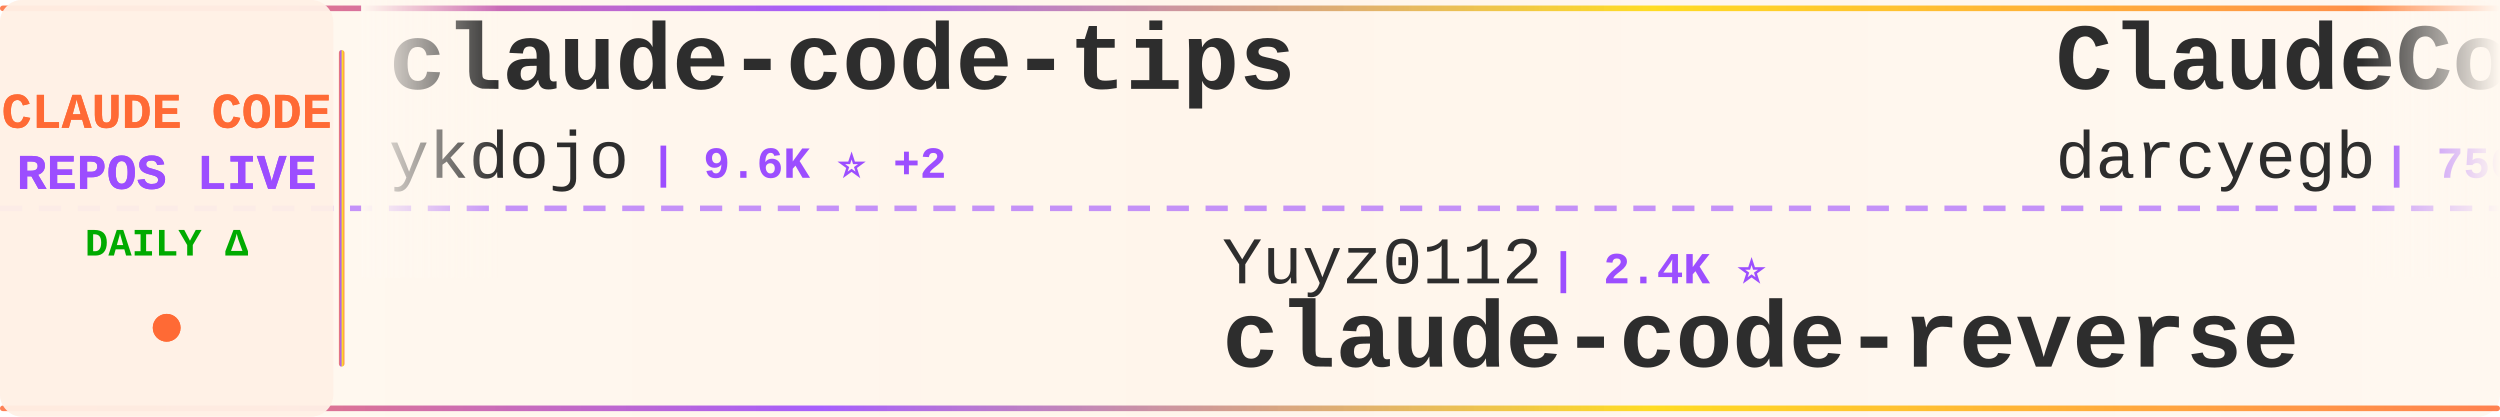
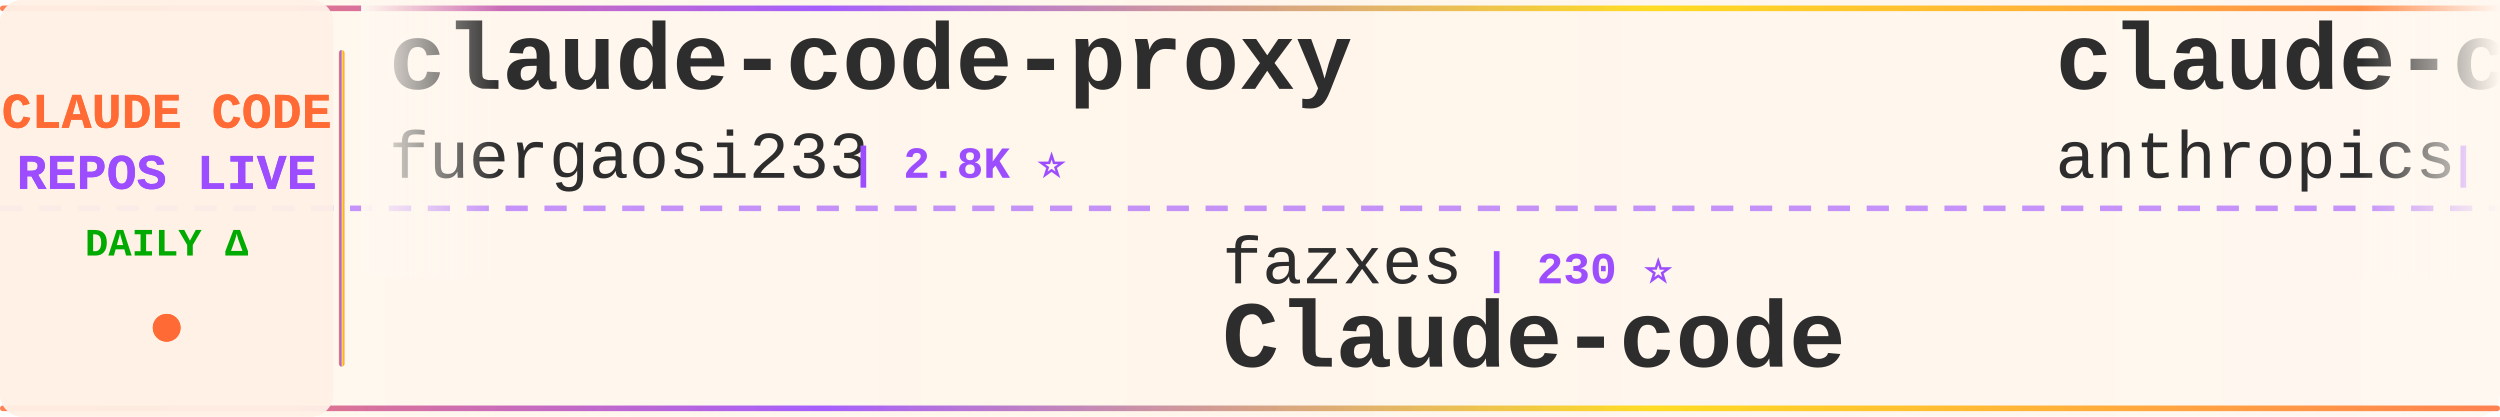
<svg xmlns="http://www.w3.org/2000/svg" width="900" height="150">
  <defs>
    <linearGradient id="tickerBg" x1="0%" y1="0%" x2="100%" y2="0%">
      <stop offset="0%" style="stop-color:#fff8f0;stop-opacity:0.98" />
      <stop offset="50%" style="stop-color:#fff5eb;stop-opacity:1" />
      <stop offset="100%" style="stop-color:#fff8f0;stop-opacity:0.98" />
    </linearGradient>
    <linearGradient id="borderGrad" x1="0%" y1="0%" x2="100%" y2="0%">
      <stop offset="0%" style="stop-color:#FF6B35;stop-opacity:0.85">
        <animate attributeName="stop-opacity" values="0.85;1;0.85" dur="2s" repeatCount="indefinite" />
      </stop>
      <stop offset="33%" style="stop-color:#9C4EFF;stop-opacity:0.9">
        <animate attributeName="stop-opacity" values="0.9;1;0.9" dur="2.2s" repeatCount="indefinite" />
      </stop>
      <stop offset="66%" style="stop-color:#FFD700;stop-opacity:0.85">
        <animate attributeName="stop-opacity" values="0.85;1;0.85" dur="1.8s" repeatCount="indefinite" />
      </stop>
      <stop offset="100%" style="stop-color:#FF6B35;stop-opacity:0.85">
        <animate attributeName="stop-opacity" values="0.85;1;0.85" dur="2s" repeatCount="indefinite" />
      </stop>
    </linearGradient>
    <filter id="textGlow">
      <feGaussianBlur stdDeviation="0.15" result="coloredBlur" />
      <feMerge>
        <feMergeNode in="coloredBlur" />
        <feMergeNode in="SourceGraphic" />
      </feMerge>
    </filter>
    <filter id="metricGlow">
      <feGaussianBlur stdDeviation="0.2" result="coloredBlur" />
      <feMerge>
        <feMergeNode in="coloredBlur" />
        <feMergeNode in="SourceGraphic" />
      </feMerge>
    </filter>
    <linearGradient id="leftFade" x1="0%" y1="0%" x2="100%" y2="0%">
      <stop offset="0%" style="stop-color:#fff8f0;stop-opacity:1" />
      <stop offset="100%" style="stop-color:#fff8f0;stop-opacity:0" />
    </linearGradient>
    <linearGradient id="rightFade" x1="0%" y1="0%" x2="100%" y2="0%">
      <stop offset="0%" style="stop-color:#fff8f0;stop-opacity:0" />
      <stop offset="100%" style="stop-color:#fff8f0;stop-opacity:1" />
    </linearGradient>
  </defs>
  <rect width="900" height="150" fill="url(#tickerBg)" rx="8" />
  <rect x="0" y="2" width="900" height="2" fill="url(#borderGrad)" rx="1" />
  <rect x="0" y="146" width="900" height="2" fill="url(#borderGrad)" rx="1" />
  <line x1="0" y1="75" x2="900" y2="75" stroke="#9C4EFF" stroke-width="2" stroke-dasharray="8 6" opacity="0.6" />
  <rect x="0" y="0" width="120" height="150" fill="#fff0e6" opacity="0.95" rx="8" />
  <text x="60" y="46" font-family="'Courier New', monospace" font-size="18" font-weight="bold" fill="#FF6B35" text-anchor="middle" filter="url(#textGlow)">
    CLAUDE CODE
  </text>
  <text x="60" y="68" font-family="'Courier New', monospace" font-size="18" font-weight="bold" fill="#9C4EFF" text-anchor="middle" filter="url(#textGlow)">
    REPOS LIVE
  </text>
  <text x="60" y="92" font-family="'Courier New', monospace" font-size="14" font-weight="bold" fill="#00aa00" text-anchor="middle">
    DAILY Δ
  </text>
  <circle cx="60" cy="118" r="5" fill="#FF6B35" filter="url(#metricGlow)">
    <animate attributeName="r" values="4;6;4" dur="1.5s" repeatCount="indefinite" />
    <animate attributeName="opacity" values="0.6;1;0.6" dur="1.5s" repeatCount="indefinite" />
  </circle>
  <rect x="122" y="18" width="2" height="114" fill="url(#borderGrad)" rx="1" />
  <clipPath id="tickerClip">
    <rect x="130" y="0" width="770" height="150" />
  </clipPath>
  <g clip-path="url(#tickerClip)">
    <g id="tickerItems">
      <animateTransform attributeName="transform" attributeType="XML" type="translate" from="0 0" to="-3000 0" dur="54s" repeatCount="indefinite" />
      <g transform="translate(0, 0)">
-         <text x="140" y="32" font-family="'Courier New', monospace" font-size="34" font-weight="bold" fill="#2d2d2d">claude-code-tips</text>
-         <text x="140" y="64" font-family="'Courier New', monospace" font-size="24" font-weight="normal" fill="#2d2d2d" opacity="1.0">ykdojo</text>
-         <text x="234" y="64" font-family="'Courier New', monospace" font-size="16" font-weight="bold" fill="#9C4EFF"> | 9.6K ⭐ +2</text>
+         <text x="140" y="32" font-family="'Courier New', monospace" font-size="34" font-weight="bold" fill="#2d2d2d">claude-code-proxy</text>
+         <text x="140" y="64" font-family="'Courier New', monospace" font-size="24" font-weight="normal" fill="#2d2d2d" opacity="1.0">fuergaosi233</text>
+         <text x="306" y="64" font-family="'Courier New', monospace" font-size="16" font-weight="bold" fill="#9C4EFF"> | 2.8K ⭐</text>
      </g>
      <g transform="translate(300, 0)">
-         <text x="140" y="102" font-family="'Courier New', monospace" font-size="24" font-weight="normal" fill="#2d2d2d" opacity="1.0">Yuyz0112</text>
-         <text x="258" y="102" font-family="'Courier New', monospace" font-size="16" font-weight="bold" fill="#9C4EFF"> | 2.4K ⭐</text>
-         <text x="140" y="132" font-family="'Courier New', monospace" font-size="34" font-weight="bold" fill="#2d2d2d">claude-code-reverse</text>
+         <text x="140" y="102" font-family="'Courier New', monospace" font-size="24" font-weight="normal" fill="#2d2d2d" opacity="1.0">fazxes</text>
+         <text x="234" y="102" font-family="'Courier New', monospace" font-size="16" font-weight="bold" fill="#9C4EFF"> | 230 ⭐</text>
+         <text x="140" y="132" font-family="'Courier New', monospace" font-size="34" font-weight="bold" fill="#2d2d2d">Claude-code</text>
      </g>
      <g transform="translate(600, 0)">
-         <text x="140" y="32" font-family="'Courier New', monospace" font-size="34" font-weight="bold" fill="#2d2d2d">ClaudeCodeAgents</text>
-         <text x="140" y="64" font-family="'Courier New', monospace" font-size="24" font-weight="normal" fill="#2d2d2d" opacity="1.0">darcyegb</text>
-         <text x="258" y="64" font-family="'Courier New', monospace" font-size="16" font-weight="bold" fill="#9C4EFF"> | 756 ⭐</text>
+         <text x="140" y="32" font-family="'Courier New', monospace" font-size="34" font-weight="bold" fill="#2d2d2d">claude-code-action</text>
+         <text x="140" y="64" font-family="'Courier New', monospace" font-size="24" font-weight="normal" fill="#2d2d2d" opacity="1.0">anthropics</text>
+         <text x="282" y="64" font-family="'Courier New', monospace" font-size="16" font-weight="bold" fill="#9C4EFF"> | 8.6K ⭐ +1</text>
      </g>
      <g transform="translate(900, 0)">
-         <text x="140" y="102" font-family="'Courier New', monospace" font-size="24" font-weight="normal" fill="#2d2d2d" opacity="1.0">edmund-io</text>
-         <text x="270" y="102" font-family="'Courier New', monospace" font-size="16" font-weight="bold" fill="#9C4EFF"> | 1.5K ⭐</text>
-         <text x="140" y="132" font-family="'Courier New', monospace" font-size="34" font-weight="bold" fill="#2d2d2d">edmunds-claude-code</text>
+         <text x="140" y="102" font-family="'Courier New', monospace" font-size="24" font-weight="normal" fill="#2d2d2d" opacity="1.0">alejandrobalderas</text>
+         <text x="366" y="102" font-family="'Courier New', monospace" font-size="16" font-weight="bold" fill="#9C4EFF"> | 2.7K ⭐</text>
+         <text x="140" y="132" font-family="'Courier New', monospace" font-size="34" font-weight="bold" fill="#2d2d2d">claude-code-from-source</text>
      </g>
      <g transform="translate(1200, 0)">
-         <text x="140" y="32" font-family="'Courier New', monospace" font-size="34" font-weight="bold" fill="#2d2d2d">claude-code-plugins-plus...</text>
-         <text x="140" y="64" font-family="'Courier New', monospace" font-size="24" font-weight="normal" fill="#2d2d2d" opacity="1.0">jeremylongshore</text>
-         <text x="342" y="64" font-family="'Courier New', monospace" font-size="16" font-weight="bold" fill="#9C4EFF"> | 2.6K ⭐</text>
+         <text x="140" y="32" font-family="'Courier New', monospace" font-size="34" font-weight="bold" fill="#2d2d2d">everything-claude-code-z...</text>
+         <text x="140" y="64" font-family="'Courier New', monospace" font-size="24" font-weight="normal" fill="#2d2d2d" opacity="1.0">xu-xiang</text>
+         <text x="258" y="64" font-family="'Courier New', monospace" font-size="16" font-weight="bold" fill="#9C4EFF"> | 1.8K ⭐ +1</text>
      </g>
      <g transform="translate(1500, 0)">
-         <text x="140" y="102" font-family="'Courier New', monospace" font-size="24" font-weight="normal" fill="#2d2d2d" opacity="1.0">OneRedOak</text>
-         <text x="270" y="102" font-family="'Courier New', monospace" font-size="16" font-weight="bold" fill="#9C4EFF"> | 3.9K ⭐</text>
-         <text x="140" y="132" font-family="'Courier New', monospace" font-size="34" font-weight="bold" fill="#2d2d2d">claude-code-workflows</text>
+         <text x="140" y="102" font-family="'Courier New', monospace" font-size="24" font-weight="normal" fill="#2d2d2d" opacity="1.0">ykdojo</text>
+         <text x="234" y="102" font-family="'Courier New', monospace" font-size="16" font-weight="bold" fill="#9C4EFF"> | 9.6K ⭐</text>
+         <text x="140" y="132" font-family="'Courier New', monospace" font-size="34" font-weight="bold" fill="#2d2d2d">claude-code-tips</text>
      </g>
      <g transform="translate(1800, 0)">
-         <text x="140" y="32" font-family="'Courier New', monospace" font-size="34" font-weight="bold" fill="#2d2d2d">Dive-into-Claude-Code</text>
-         <text x="140" y="64" font-family="'Courier New', monospace" font-size="24" font-weight="normal" fill="#2d2d2d" opacity="1.0">VILA-Lab</text>
-         <text x="258" y="64" font-family="'Courier New', monospace" font-size="16" font-weight="bold" fill="#9C4EFF"> | 2.0K ⭐ +1</text>
+         <text x="140" y="32" font-family="'Courier New', monospace" font-size="34" font-weight="bold" fill="#2d2d2d">claude-code-harness</text>
+         <text x="140" y="64" font-family="'Courier New', monospace" font-size="24" font-weight="normal" fill="#2d2d2d" opacity="1.0">Chachamaru127</text>
+         <text x="318" y="64" font-family="'Courier New', monospace" font-size="16" font-weight="bold" fill="#9C4EFF"> | 3.0K ⭐ +1</text>
      </g>
      <g transform="translate(2100, 0)">
-         <text x="140" y="102" font-family="'Courier New', monospace" font-size="24" font-weight="normal" fill="#2d2d2d" opacity="1.0">jqueryscript</text>
-         <text x="306" y="102" font-family="'Courier New', monospace" font-size="16" font-weight="bold" fill="#9C4EFF"> | 491 ⭐</text>
-         <text x="140" y="132" font-family="'Courier New', monospace" font-size="34" font-weight="bold" fill="#2d2d2d">awesome-claude-code</text>
+         <text x="140" y="102" font-family="'Courier New', monospace" font-size="24" font-weight="normal" fill="#2d2d2d" opacity="1.0">RichardAtCT</text>
+         <text x="294" y="102" font-family="'Courier New', monospace" font-size="16" font-weight="bold" fill="#9C4EFF"> | 2.8K ⭐</text>
+         <text x="140" y="132" font-family="'Courier New', monospace" font-size="34" font-weight="bold" fill="#2d2d2d">claude-code-telegram</text>
      </g>
      <g transform="translate(2400, 0)">
-         <text x="140" y="32" font-family="'Courier New', monospace" font-size="34" font-weight="bold" fill="#2d2d2d">Claude-Code-Usage-Monito...</text>
-         <text x="140" y="64" font-family="'Courier New', monospace" font-size="24" font-weight="normal" fill="#2d2d2d" opacity="1.0">Maciek-roboblog</text>
-         <text x="342" y="64" font-family="'Courier New', monospace" font-size="16" font-weight="bold" fill="#9C4EFF"> | 8.6K ⭐</text>
+         <text x="140" y="32" font-family="'Courier New', monospace" font-size="34" font-weight="bold" fill="#2d2d2d">skills</text>
+         <text x="140" y="64" font-family="'Courier New', monospace" font-size="24" font-weight="normal" fill="#2d2d2d" opacity="1.0">anthropics</text>
+         <text x="282" y="64" font-family="'Courier New', monospace" font-size="16" font-weight="bold" fill="#9C4EFF"> | 166.9K ⭐ +18</text>
      </g>
      <g transform="translate(2700, 0)">
-         <text x="140" y="102" font-family="'Courier New', monospace" font-size="24" font-weight="normal" fill="#2d2d2d" opacity="1.0">lintsinghua</text>
-         <text x="294" y="102" font-family="'Courier New', monospace" font-size="16" font-weight="bold" fill="#9C4EFF"> | 4.1K ⭐</text>
-         <text x="140" y="132" font-family="'Courier New', monospace" font-size="34" font-weight="bold" fill="#2d2d2d">claude-code-book</text>
+         <text x="140" y="102" font-family="'Courier New', monospace" font-size="24" font-weight="normal" fill="#2d2d2d" opacity="1.0">repowise-dev</text>
+         <text x="306" y="102" font-family="'Courier New', monospace" font-size="16" font-weight="bold" fill="#9C4EFF"> | 1.2K ⭐</text>
+         <text x="140" y="132" font-family="'Courier New', monospace" font-size="34" font-weight="bold" fill="#2d2d2d">claude-code-prompts</text>
      </g>
      <g transform="translate(3000, 0)">
-         <text x="140" y="32" font-family="'Courier New', monospace" font-size="34" font-weight="bold" fill="#2d2d2d">claude-code-tips</text>
-         <text x="140" y="64" font-family="'Courier New', monospace" font-size="24" font-weight="normal" fill="#2d2d2d" opacity="1.0">ykdojo</text>
-         <text x="234" y="64" font-family="'Courier New', monospace" font-size="16" font-weight="bold" fill="#9C4EFF"> | 9.6K ⭐ +2</text>
+         <text x="140" y="32" font-family="'Courier New', monospace" font-size="34" font-weight="bold" fill="#2d2d2d">claude-code-proxy</text>
+         <text x="140" y="64" font-family="'Courier New', monospace" font-size="24" font-weight="normal" fill="#2d2d2d" opacity="1.0">fuergaosi233</text>
+         <text x="306" y="64" font-family="'Courier New', monospace" font-size="16" font-weight="bold" fill="#9C4EFF"> | 2.8K ⭐</text>
      </g>
      <g transform="translate(3300, 0)">
-         <text x="140" y="102" font-family="'Courier New', monospace" font-size="24" font-weight="normal" fill="#2d2d2d" opacity="1.0">Yuyz0112</text>
-         <text x="258" y="102" font-family="'Courier New', monospace" font-size="16" font-weight="bold" fill="#9C4EFF"> | 2.4K ⭐</text>
-         <text x="140" y="132" font-family="'Courier New', monospace" font-size="34" font-weight="bold" fill="#2d2d2d">claude-code-reverse</text>
+         <text x="140" y="102" font-family="'Courier New', monospace" font-size="24" font-weight="normal" fill="#2d2d2d" opacity="1.0">fazxes</text>
+         <text x="234" y="102" font-family="'Courier New', monospace" font-size="16" font-weight="bold" fill="#9C4EFF"> | 230 ⭐</text>
+         <text x="140" y="132" font-family="'Courier New', monospace" font-size="34" font-weight="bold" fill="#2d2d2d">Claude-code</text>
      </g>
      <g transform="translate(3600, 0)">
-         <text x="140" y="32" font-family="'Courier New', monospace" font-size="34" font-weight="bold" fill="#2d2d2d">ClaudeCodeAgents</text>
-         <text x="140" y="64" font-family="'Courier New', monospace" font-size="24" font-weight="normal" fill="#2d2d2d" opacity="1.0">darcyegb</text>
-         <text x="258" y="64" font-family="'Courier New', monospace" font-size="16" font-weight="bold" fill="#9C4EFF"> | 756 ⭐</text>
+         <text x="140" y="32" font-family="'Courier New', monospace" font-size="34" font-weight="bold" fill="#2d2d2d">claude-code-action</text>
+         <text x="140" y="64" font-family="'Courier New', monospace" font-size="24" font-weight="normal" fill="#2d2d2d" opacity="1.0">anthropics</text>
+         <text x="282" y="64" font-family="'Courier New', monospace" font-size="16" font-weight="bold" fill="#9C4EFF"> | 8.6K ⭐ +1</text>
      </g>
      <g transform="translate(3900, 0)">
-         <text x="140" y="102" font-family="'Courier New', monospace" font-size="24" font-weight="normal" fill="#2d2d2d" opacity="1.0">edmund-io</text>
-         <text x="270" y="102" font-family="'Courier New', monospace" font-size="16" font-weight="bold" fill="#9C4EFF"> | 1.5K ⭐</text>
-         <text x="140" y="132" font-family="'Courier New', monospace" font-size="34" font-weight="bold" fill="#2d2d2d">edmunds-claude-code</text>
+         <text x="140" y="102" font-family="'Courier New', monospace" font-size="24" font-weight="normal" fill="#2d2d2d" opacity="1.0">alejandrobalderas</text>
+         <text x="366" y="102" font-family="'Courier New', monospace" font-size="16" font-weight="bold" fill="#9C4EFF"> | 2.7K ⭐</text>
+         <text x="140" y="132" font-family="'Courier New', monospace" font-size="34" font-weight="bold" fill="#2d2d2d">claude-code-from-source</text>
      </g>
    </g>
  </g>
  <rect x="130" y="0" width="50" height="100" fill="url(#leftFade)" />
  <rect x="850" y="0" width="50" height="100" fill="url(#rightFade)" />
</svg>
